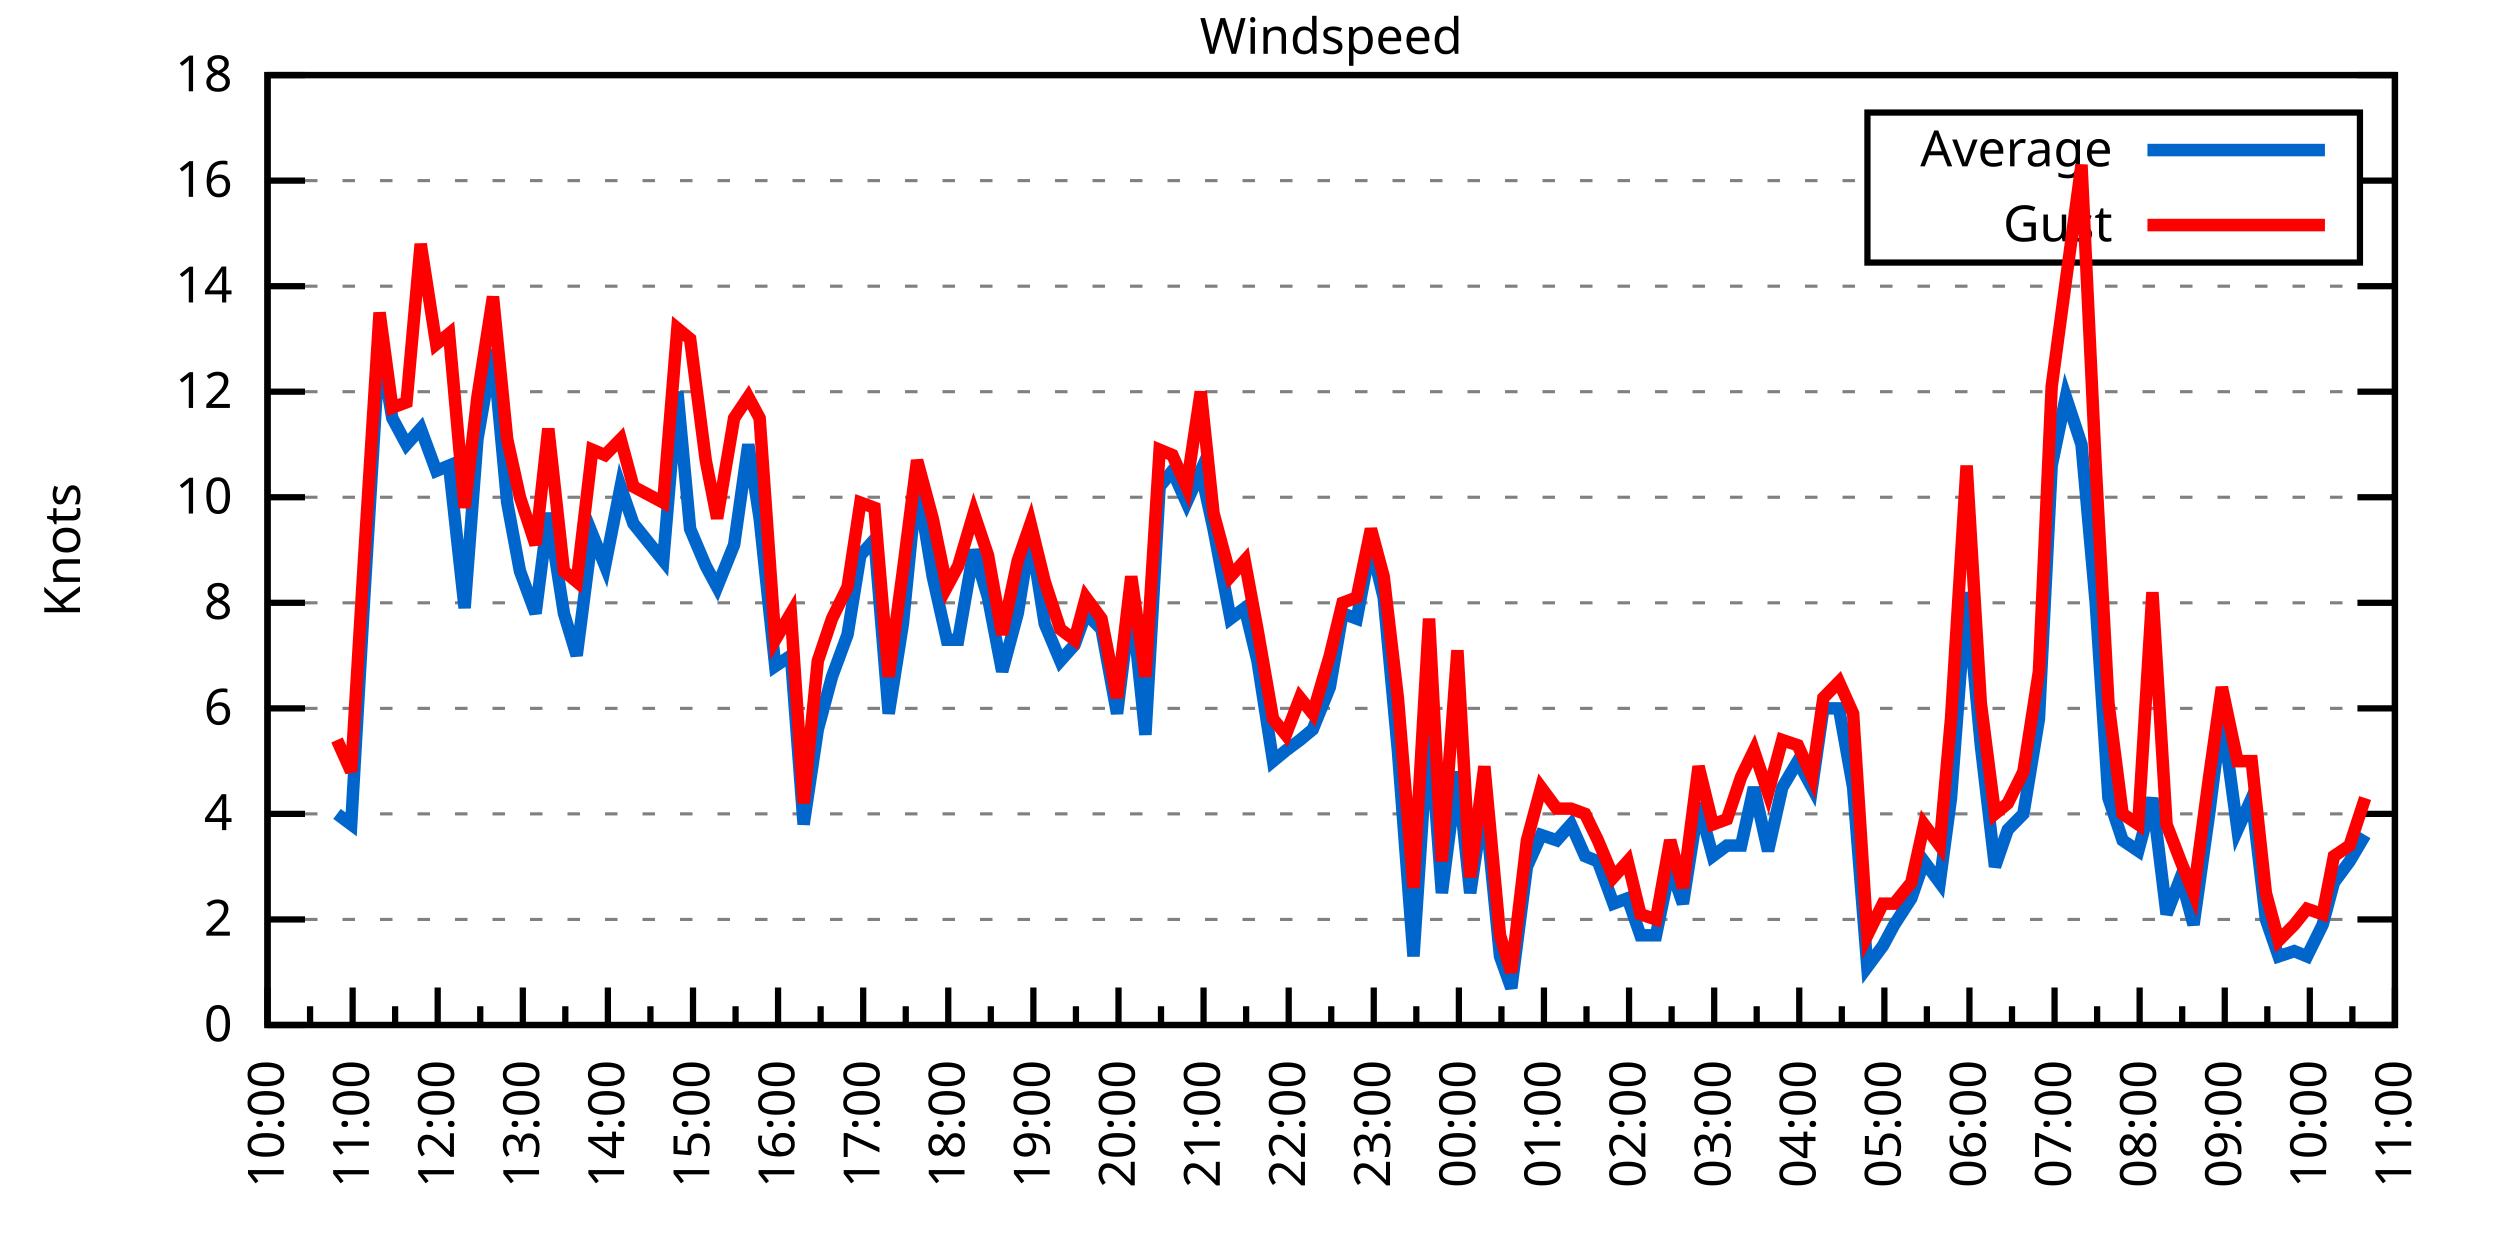
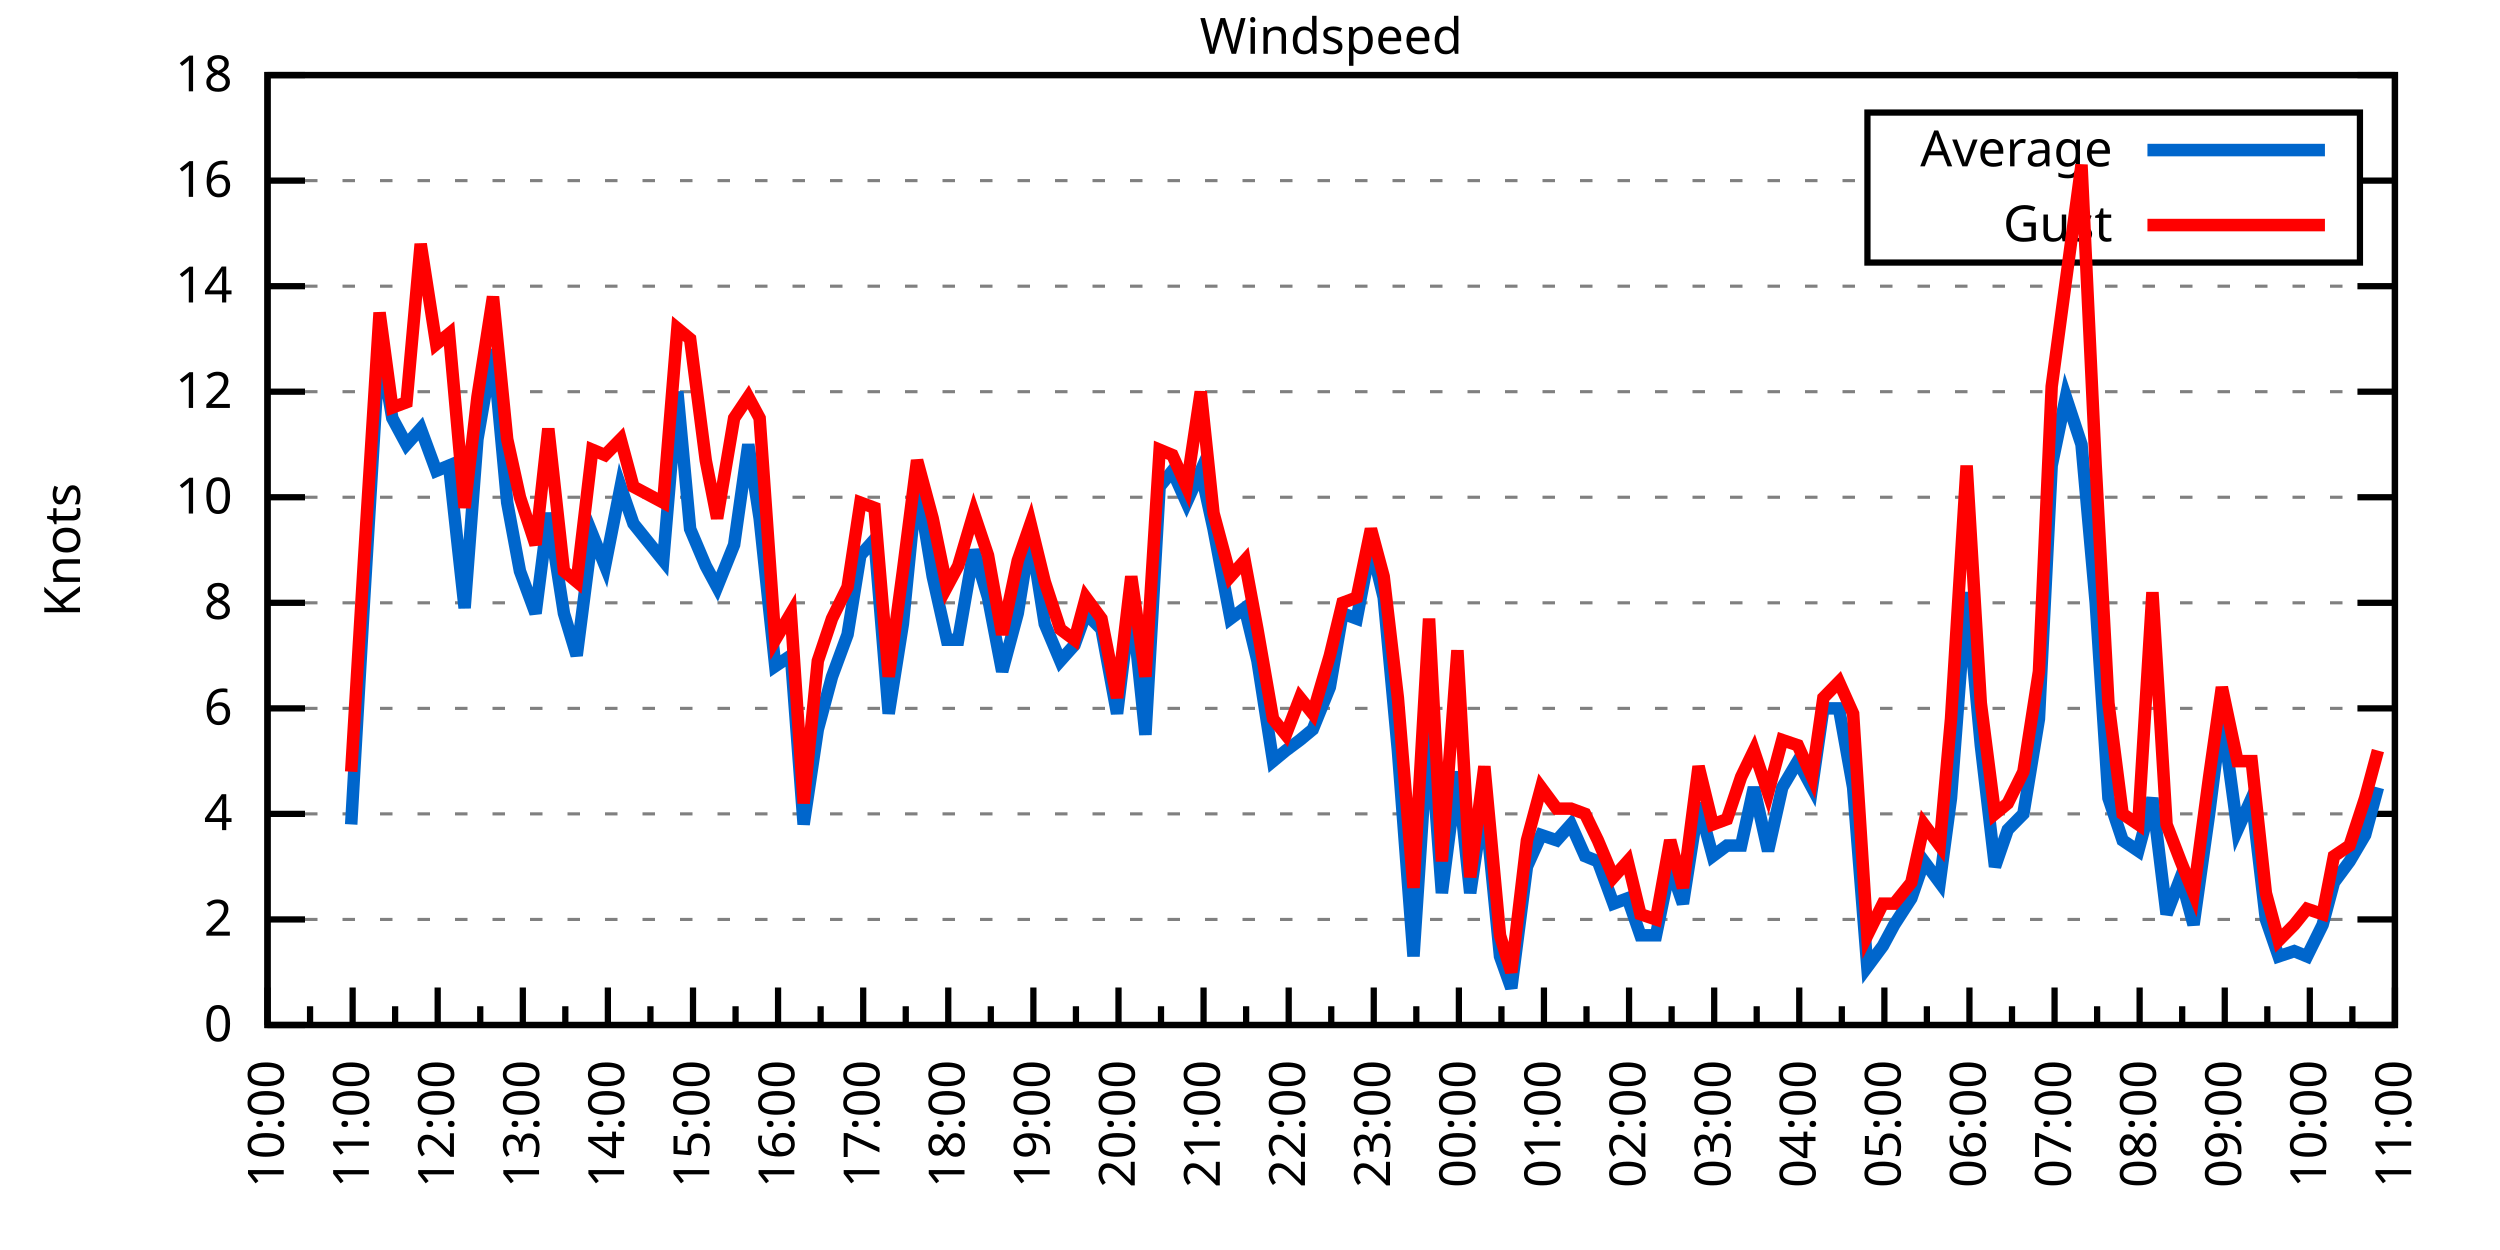
<svg xmlns="http://www.w3.org/2000/svg" xmlns:xlink="http://www.w3.org/1999/xlink" width="400" height="200" viewBox="0 0 400 200">
  <g id="gnuplot_canvas">
    <rect x="0" y="0" width="400" height="200" fill="none" />
    <defs>
      <circle id="gpDot" r="0.5" stroke-width="0.5" stroke="currentColor" />
      <path id="gpPt0" stroke-width="0.333" stroke="currentColor" d="M-1,0 h2 M0,-1 v2" />
      <path id="gpPt1" stroke-width="0.333" stroke="currentColor" d="M-1,-1 L1,1 M1,-1 L-1,1" />
      <path id="gpPt2" stroke-width="0.333" stroke="currentColor" d="M-1,0 L1,0 M0,-1 L0,1 M-1,-1 L1,1 M-1,1 L1,-1" />
      <rect id="gpPt3" stroke-width="0.333" stroke="currentColor" x="-1" y="-1" width="2" height="2" />
      <rect id="gpPt4" stroke-width="0.333" stroke="currentColor" fill="currentColor" x="-1" y="-1" width="2" height="2" />
      <circle id="gpPt5" stroke-width="0.333" stroke="currentColor" cx="0" cy="0" r="1" />
      <use xlink:href="#gpPt5" id="gpPt6" fill="currentColor" stroke="none" />
      <path id="gpPt7" stroke-width="0.333" stroke="currentColor" d="M0,-1.33 L-1.33,0.67 L1.33,0.67 z" />
      <use xlink:href="#gpPt7" id="gpPt8" fill="currentColor" stroke="none" />
      <use xlink:href="#gpPt7" id="gpPt9" stroke="currentColor" transform="rotate(180)" />
      <use xlink:href="#gpPt9" id="gpPt10" fill="currentColor" stroke="none" />
      <use xlink:href="#gpPt3" id="gpPt11" stroke="currentColor" transform="rotate(45)" />
      <use xlink:href="#gpPt11" id="gpPt12" fill="currentColor" stroke="none" />
      <path id="gpPt13" stroke-width="0.333" stroke="currentColor" d="M0,1.330 L1.265,0.411 L0.782,-1.067 L-0.782,-1.076 L-1.265,0.411 z" />
      <use xlink:href="#gpPt13" id="gpPt14" fill="currentColor" stroke="none" />
      <filter id="textbox" filterUnits="objectBoundingBox" x="0" y="0" height="1" width="1">
        <feFlood flood-color="white" flood-opacity="1" result="bgnd" />
        <feComposite in="SourceGraphic" in2="bgnd" operator="atop" />
      </filter>
      <filter id="greybox" filterUnits="objectBoundingBox" x="0" y="0" height="1" width="1">
        <feFlood flood-color="lightgrey" flood-opacity="1" result="grey" />
        <feComposite in="SourceGraphic" in2="grey" operator="atop" />
      </filter>
    </defs>
    <g fill="none" color="white" stroke="currentColor" stroke-width="1.00" stroke-linecap="butt" stroke-linejoin="miter">
</g>
    <g fill="none" color="black" stroke="currentColor" stroke-width="1.00" stroke-linecap="butt" stroke-linejoin="miter">
      <g stroke="none" shape-rendering="crispEdges">
        <polygon fill="rgb(255, 255, 255)" points="42.80,164.00 383.18,164.00 383.18,12.02 42.80,12.02 " />
      </g>
    </g>
    <g fill="none" color="black" stroke="currentColor" stroke-width="1.00" stroke-linecap="butt" stroke-linejoin="miter">
</g>
    <g fill="none" color="black" stroke="black" stroke-width="0.50" stroke-linecap="butt" stroke-linejoin="miter">
</g>
    <g fill="none" color="gray" stroke="currentColor" stroke-width="0.50" stroke-linecap="butt" stroke-linejoin="miter">
      <path stroke="gray" stroke-dasharray="2,4" class="gridline" d="M42.80,164.00 L383.19,164.00  " />
    </g>
    <g fill="none" color="gray" stroke="gray" stroke-width="1.00" stroke-linecap="butt" stroke-linejoin="miter">
</g>
    <g fill="none" color="black" stroke="currentColor" stroke-width="1.00" stroke-linecap="butt" stroke-linejoin="miter">
      <path stroke="black" d="M42.80,164.00 L48.80,164.00 M383.19,164.00 L377.19,164.00  " />
      <g transform="translate(37.20,166.60)" stroke="none" fill="black" font-family="Sans" font-size="8.00" text-anchor="end">
        <text>
          <tspan font-family="Sans"> 0</tspan>
        </text>
      </g>
    </g>
    <g fill="none" color="black" stroke="currentColor" stroke-width="1.00" stroke-linecap="butt" stroke-linejoin="miter">
</g>
    <g fill="none" color="black" stroke="black" stroke-width="0.50" stroke-linecap="butt" stroke-linejoin="miter">
</g>
    <g fill="none" color="gray" stroke="currentColor" stroke-width="0.50" stroke-linecap="butt" stroke-linejoin="miter">
      <path stroke="gray" stroke-dasharray="2,4" class="gridline" d="M42.80,147.11 L383.19,147.11  " />
    </g>
    <g fill="none" color="gray" stroke="gray" stroke-width="1.00" stroke-linecap="butt" stroke-linejoin="miter">
</g>
    <g fill="none" color="black" stroke="currentColor" stroke-width="1.00" stroke-linecap="butt" stroke-linejoin="miter">
      <path stroke="black" d="M42.80,147.11 L48.80,147.11 M383.19,147.11 L377.19,147.11  " />
      <g transform="translate(37.20,149.71)" stroke="none" fill="black" font-family="Sans" font-size="8.00" text-anchor="end">
        <text>
          <tspan font-family="Sans"> 2</tspan>
        </text>
      </g>
    </g>
    <g fill="none" color="black" stroke="currentColor" stroke-width="1.00" stroke-linecap="butt" stroke-linejoin="miter">
</g>
    <g fill="none" color="black" stroke="black" stroke-width="0.50" stroke-linecap="butt" stroke-linejoin="miter">
</g>
    <g fill="none" color="gray" stroke="currentColor" stroke-width="0.50" stroke-linecap="butt" stroke-linejoin="miter">
      <path stroke="gray" stroke-dasharray="2,4" class="gridline" d="M42.80,130.22 L383.19,130.22  " />
    </g>
    <g fill="none" color="gray" stroke="gray" stroke-width="1.00" stroke-linecap="butt" stroke-linejoin="miter">
</g>
    <g fill="none" color="black" stroke="currentColor" stroke-width="1.00" stroke-linecap="butt" stroke-linejoin="miter">
      <path stroke="black" d="M42.80,130.22 L48.80,130.22 M383.19,130.22 L377.19,130.22  " />
      <g transform="translate(37.20,132.82)" stroke="none" fill="black" font-family="Sans" font-size="8.00" text-anchor="end">
        <text>
          <tspan font-family="Sans"> 4</tspan>
        </text>
      </g>
    </g>
    <g fill="none" color="black" stroke="currentColor" stroke-width="1.00" stroke-linecap="butt" stroke-linejoin="miter">
</g>
    <g fill="none" color="black" stroke="black" stroke-width="0.50" stroke-linecap="butt" stroke-linejoin="miter">
</g>
    <g fill="none" color="gray" stroke="currentColor" stroke-width="0.50" stroke-linecap="butt" stroke-linejoin="miter">
      <path stroke="gray" stroke-dasharray="2,4" class="gridline" d="M42.80,113.34 L383.19,113.34  " />
    </g>
    <g fill="none" color="gray" stroke="gray" stroke-width="1.00" stroke-linecap="butt" stroke-linejoin="miter">
</g>
    <g fill="none" color="black" stroke="currentColor" stroke-width="1.00" stroke-linecap="butt" stroke-linejoin="miter">
      <path stroke="black" d="M42.80,113.34 L48.80,113.34 M383.19,113.34 L377.19,113.34  " />
      <g transform="translate(37.20,115.94)" stroke="none" fill="black" font-family="Sans" font-size="8.00" text-anchor="end">
        <text>
          <tspan font-family="Sans"> 6</tspan>
        </text>
      </g>
    </g>
    <g fill="none" color="black" stroke="currentColor" stroke-width="1.00" stroke-linecap="butt" stroke-linejoin="miter">
</g>
    <g fill="none" color="black" stroke="black" stroke-width="0.50" stroke-linecap="butt" stroke-linejoin="miter">
</g>
    <g fill="none" color="gray" stroke="currentColor" stroke-width="0.50" stroke-linecap="butt" stroke-linejoin="miter">
      <path stroke="gray" stroke-dasharray="2,4" class="gridline" d="M42.80,96.45 L383.19,96.45  " />
    </g>
    <g fill="none" color="gray" stroke="gray" stroke-width="1.00" stroke-linecap="butt" stroke-linejoin="miter">
</g>
    <g fill="none" color="black" stroke="currentColor" stroke-width="1.00" stroke-linecap="butt" stroke-linejoin="miter">
      <path stroke="black" d="M42.80,96.45 L48.80,96.45 M383.19,96.45 L377.19,96.45  " />
      <g transform="translate(37.20,99.05)" stroke="none" fill="black" font-family="Sans" font-size="8.00" text-anchor="end">
        <text>
          <tspan font-family="Sans"> 8</tspan>
        </text>
      </g>
    </g>
    <g fill="none" color="black" stroke="currentColor" stroke-width="1.00" stroke-linecap="butt" stroke-linejoin="miter">
</g>
    <g fill="none" color="black" stroke="black" stroke-width="0.50" stroke-linecap="butt" stroke-linejoin="miter">
</g>
    <g fill="none" color="gray" stroke="currentColor" stroke-width="0.50" stroke-linecap="butt" stroke-linejoin="miter">
      <path stroke="gray" stroke-dasharray="2,4" class="gridline" d="M42.80,79.56 L383.19,79.56  " />
    </g>
    <g fill="none" color="gray" stroke="gray" stroke-width="1.00" stroke-linecap="butt" stroke-linejoin="miter">
</g>
    <g fill="none" color="black" stroke="currentColor" stroke-width="1.00" stroke-linecap="butt" stroke-linejoin="miter">
      <path stroke="black" d="M42.80,79.56 L48.80,79.56 M383.19,79.56 L377.19,79.56  " />
      <g transform="translate(37.20,82.16)" stroke="none" fill="black" font-family="Sans" font-size="8.00" text-anchor="end">
        <text>
          <tspan font-family="Sans"> 10</tspan>
        </text>
      </g>
    </g>
    <g fill="none" color="black" stroke="currentColor" stroke-width="1.00" stroke-linecap="butt" stroke-linejoin="miter">
</g>
    <g fill="none" color="black" stroke="black" stroke-width="0.50" stroke-linecap="butt" stroke-linejoin="miter">
</g>
    <g fill="none" color="gray" stroke="currentColor" stroke-width="0.50" stroke-linecap="butt" stroke-linejoin="miter">
      <path stroke="gray" stroke-dasharray="2,4" class="gridline" d="M42.80,62.67 L383.19,62.67  " />
    </g>
    <g fill="none" color="gray" stroke="gray" stroke-width="1.00" stroke-linecap="butt" stroke-linejoin="miter">
</g>
    <g fill="none" color="black" stroke="currentColor" stroke-width="1.00" stroke-linecap="butt" stroke-linejoin="miter">
      <path stroke="black" d="M42.80,62.67 L48.80,62.67 M383.19,62.67 L377.19,62.67  " />
      <g transform="translate(37.20,65.27)" stroke="none" fill="black" font-family="Sans" font-size="8.00" text-anchor="end">
        <text>
          <tspan font-family="Sans"> 12</tspan>
        </text>
      </g>
    </g>
    <g fill="none" color="black" stroke="currentColor" stroke-width="1.00" stroke-linecap="butt" stroke-linejoin="miter">
</g>
    <g fill="none" color="black" stroke="black" stroke-width="0.50" stroke-linecap="butt" stroke-linejoin="miter">
</g>
    <g fill="none" color="gray" stroke="currentColor" stroke-width="0.50" stroke-linecap="butt" stroke-linejoin="miter">
      <path stroke="gray" stroke-dasharray="2,4" class="gridline" d="M42.80,45.79 L383.19,45.79  " />
    </g>
    <g fill="none" color="gray" stroke="gray" stroke-width="1.00" stroke-linecap="butt" stroke-linejoin="miter">
</g>
    <g fill="none" color="black" stroke="currentColor" stroke-width="1.00" stroke-linecap="butt" stroke-linejoin="miter">
      <path stroke="black" d="M42.80,45.79 L48.80,45.79 M383.19,45.79 L377.19,45.79  " />
      <g transform="translate(37.20,48.39)" stroke="none" fill="black" font-family="Sans" font-size="8.00" text-anchor="end">
        <text>
          <tspan font-family="Sans"> 14</tspan>
        </text>
      </g>
    </g>
    <g fill="none" color="black" stroke="currentColor" stroke-width="1.00" stroke-linecap="butt" stroke-linejoin="miter">
</g>
    <g fill="none" color="black" stroke="black" stroke-width="0.50" stroke-linecap="butt" stroke-linejoin="miter">
</g>
    <g fill="none" color="gray" stroke="currentColor" stroke-width="0.50" stroke-linecap="butt" stroke-linejoin="miter">
      <path stroke="gray" stroke-dasharray="2,4" class="gridline" d="M42.80,28.90 L298.79,28.90 M377.59,28.90 L383.19,28.90  " />
    </g>
    <g fill="none" color="gray" stroke="gray" stroke-width="1.00" stroke-linecap="butt" stroke-linejoin="miter">
</g>
    <g fill="none" color="black" stroke="currentColor" stroke-width="1.00" stroke-linecap="butt" stroke-linejoin="miter">
      <path stroke="black" d="M42.80,28.90 L48.80,28.90 M383.19,28.90 L377.19,28.90  " />
      <g transform="translate(37.20,31.50)" stroke="none" fill="black" font-family="Sans" font-size="8.00" text-anchor="end">
        <text>
          <tspan font-family="Sans"> 16</tspan>
        </text>
      </g>
    </g>
    <g fill="none" color="black" stroke="currentColor" stroke-width="1.00" stroke-linecap="butt" stroke-linejoin="miter">
</g>
    <g fill="none" color="black" stroke="black" stroke-width="0.50" stroke-linecap="butt" stroke-linejoin="miter">
</g>
    <g fill="none" color="gray" stroke="currentColor" stroke-width="0.50" stroke-linecap="butt" stroke-linejoin="miter">
      <path stroke="gray" stroke-dasharray="2,4" class="gridline" d="M42.80,12.01 L383.19,12.01  " />
    </g>
    <g fill="none" color="gray" stroke="gray" stroke-width="1.00" stroke-linecap="butt" stroke-linejoin="miter">
</g>
    <g fill="none" color="black" stroke="currentColor" stroke-width="1.00" stroke-linecap="butt" stroke-linejoin="miter">
      <path stroke="black" d="M42.80,12.01 L48.80,12.01 M383.19,12.01 L377.19,12.01  " />
      <g transform="translate(37.20,14.61)" stroke="none" fill="black" font-family="Sans" font-size="8.00" text-anchor="end">
        <text>
          <tspan font-family="Sans"> 18</tspan>
        </text>
      </g>
    </g>
    <g fill="none" color="black" stroke="currentColor" stroke-width="1.00" stroke-linecap="butt" stroke-linejoin="miter">
      <path stroke="black" d="M42.80,164.00 L42.80,158.00  " />
      <g transform="translate(45.40,169.60) rotate(270)" stroke="none" fill="black" font-family="Sans" font-size="8.00" text-anchor="end">
        <text>
          <tspan font-family="Sans">10:00</tspan>
        </text>
      </g>
    </g>
    <g fill="none" color="black" stroke="currentColor" stroke-width="1.00" stroke-linecap="butt" stroke-linejoin="miter">
      <path stroke="black" d="M49.61,164.00 L49.61,161.00 M56.42,164.00 L56.42,158.00  " />
      <g transform="translate(59.02,169.60) rotate(270)" stroke="none" fill="black" font-family="Sans" font-size="8.00" text-anchor="end">
        <text>
          <tspan font-family="Sans">11:00</tspan>
        </text>
      </g>
    </g>
    <g fill="none" color="black" stroke="currentColor" stroke-width="1.00" stroke-linecap="butt" stroke-linejoin="miter">
      <path stroke="black" d="M63.22,164.00 L63.22,161.00 M70.03,164.00 L70.03,158.00  " />
      <g transform="translate(72.63,169.60) rotate(270)" stroke="none" fill="black" font-family="Sans" font-size="8.00" text-anchor="end">
        <text>
          <tspan font-family="Sans">12:00</tspan>
        </text>
      </g>
    </g>
    <g fill="none" color="black" stroke="currentColor" stroke-width="1.00" stroke-linecap="butt" stroke-linejoin="miter">
      <path stroke="black" d="M76.84,164.00 L76.84,161.00 M83.65,164.00 L83.65,158.00  " />
      <g transform="translate(86.25,169.60) rotate(270)" stroke="none" fill="black" font-family="Sans" font-size="8.00" text-anchor="end">
        <text>
          <tspan font-family="Sans">13:00</tspan>
        </text>
      </g>
    </g>
    <g fill="none" color="black" stroke="currentColor" stroke-width="1.00" stroke-linecap="butt" stroke-linejoin="miter">
      <path stroke="black" d="M90.45,164.00 L90.45,161.00 M97.26,164.00 L97.26,158.00  " />
      <g transform="translate(99.86,169.60) rotate(270)" stroke="none" fill="black" font-family="Sans" font-size="8.00" text-anchor="end">
        <text>
          <tspan font-family="Sans">14:00</tspan>
        </text>
      </g>
    </g>
    <g fill="none" color="black" stroke="currentColor" stroke-width="1.00" stroke-linecap="butt" stroke-linejoin="miter">
      <path stroke="black" d="M104.07,164.00 L104.07,161.00 M110.88,164.00 L110.88,158.00  " />
      <g transform="translate(113.48,169.60) rotate(270)" stroke="none" fill="black" font-family="Sans" font-size="8.00" text-anchor="end">
        <text>
          <tspan font-family="Sans">15:00</tspan>
        </text>
      </g>
    </g>
    <g fill="none" color="black" stroke="currentColor" stroke-width="1.00" stroke-linecap="butt" stroke-linejoin="miter">
      <path stroke="black" d="M117.69,164.00 L117.69,161.00 M124.49,164.00 L124.49,158.00  " />
      <g transform="translate(127.09,169.60) rotate(270)" stroke="none" fill="black" font-family="Sans" font-size="8.00" text-anchor="end">
        <text>
          <tspan font-family="Sans">16:00</tspan>
        </text>
      </g>
    </g>
    <g fill="none" color="black" stroke="currentColor" stroke-width="1.00" stroke-linecap="butt" stroke-linejoin="miter">
      <path stroke="black" d="M131.30,164.00 L131.30,161.00 M138.11,164.00 L138.11,158.00  " />
      <g transform="translate(140.71,169.60) rotate(270)" stroke="none" fill="black" font-family="Sans" font-size="8.00" text-anchor="end">
        <text>
          <tspan font-family="Sans">17:00</tspan>
        </text>
      </g>
    </g>
    <g fill="none" color="black" stroke="currentColor" stroke-width="1.00" stroke-linecap="butt" stroke-linejoin="miter">
      <path stroke="black" d="M144.92,164.00 L144.92,161.00 M151.72,164.00 L151.72,158.00  " />
      <g transform="translate(154.32,169.60) rotate(270)" stroke="none" fill="black" font-family="Sans" font-size="8.00" text-anchor="end">
        <text>
          <tspan font-family="Sans">18:00</tspan>
        </text>
      </g>
    </g>
    <g fill="none" color="black" stroke="currentColor" stroke-width="1.00" stroke-linecap="butt" stroke-linejoin="miter">
      <path stroke="black" d="M158.53,164.00 L158.53,161.00 M165.34,164.00 L165.34,158.00  " />
      <g transform="translate(167.94,169.60) rotate(270)" stroke="none" fill="black" font-family="Sans" font-size="8.00" text-anchor="end">
        <text>
          <tspan font-family="Sans">19:00</tspan>
        </text>
      </g>
    </g>
    <g fill="none" color="black" stroke="currentColor" stroke-width="1.00" stroke-linecap="butt" stroke-linejoin="miter">
      <path stroke="black" d="M172.15,164.00 L172.15,161.00 M178.96,164.00 L178.96,158.00  " />
      <g transform="translate(181.56,169.60) rotate(270)" stroke="none" fill="black" font-family="Sans" font-size="8.00" text-anchor="end">
        <text>
          <tspan font-family="Sans">20:00</tspan>
        </text>
      </g>
    </g>
    <g fill="none" color="black" stroke="currentColor" stroke-width="1.00" stroke-linecap="butt" stroke-linejoin="miter">
      <path stroke="black" d="M185.76,164.00 L185.76,161.00 M192.57,164.00 L192.57,158.00  " />
      <g transform="translate(195.17,169.60) rotate(270)" stroke="none" fill="black" font-family="Sans" font-size="8.00" text-anchor="end">
        <text>
          <tspan font-family="Sans">21:00</tspan>
        </text>
      </g>
    </g>
    <g fill="none" color="black" stroke="currentColor" stroke-width="1.00" stroke-linecap="butt" stroke-linejoin="miter">
      <path stroke="black" d="M199.38,164.00 L199.38,161.00 M206.19,164.00 L206.19,158.00  " />
      <g transform="translate(208.79,169.60) rotate(270)" stroke="none" fill="black" font-family="Sans" font-size="8.00" text-anchor="end">
        <text>
          <tspan font-family="Sans">22:00</tspan>
        </text>
      </g>
    </g>
    <g fill="none" color="black" stroke="currentColor" stroke-width="1.00" stroke-linecap="butt" stroke-linejoin="miter">
      <path stroke="black" d="M213.00,164.00 L213.00,161.00 M219.80,164.00 L219.80,158.00  " />
      <g transform="translate(222.40,169.60) rotate(270)" stroke="none" fill="black" font-family="Sans" font-size="8.00" text-anchor="end">
        <text>
          <tspan font-family="Sans">23:00</tspan>
        </text>
      </g>
    </g>
    <g fill="none" color="black" stroke="currentColor" stroke-width="1.00" stroke-linecap="butt" stroke-linejoin="miter">
      <path stroke="black" d="M226.61,164.00 L226.61,161.00 M233.42,164.00 L233.42,158.00  " />
      <g transform="translate(236.02,169.60) rotate(270)" stroke="none" fill="black" font-family="Sans" font-size="8.00" text-anchor="end">
        <text>
          <tspan font-family="Sans">00:00</tspan>
        </text>
      </g>
    </g>
    <g fill="none" color="black" stroke="currentColor" stroke-width="1.00" stroke-linecap="butt" stroke-linejoin="miter">
      <path stroke="black" d="M240.23,164.00 L240.23,161.00 M247.03,164.00 L247.03,158.00  " />
      <g transform="translate(249.63,169.60) rotate(270)" stroke="none" fill="black" font-family="Sans" font-size="8.00" text-anchor="end">
        <text>
          <tspan font-family="Sans">01:00</tspan>
        </text>
      </g>
    </g>
    <g fill="none" color="black" stroke="currentColor" stroke-width="1.00" stroke-linecap="butt" stroke-linejoin="miter">
      <path stroke="black" d="M253.84,164.00 L253.84,161.00 M260.65,164.00 L260.65,158.00  " />
      <g transform="translate(263.25,169.60) rotate(270)" stroke="none" fill="black" font-family="Sans" font-size="8.00" text-anchor="end">
        <text>
          <tspan font-family="Sans">02:00</tspan>
        </text>
      </g>
    </g>
    <g fill="none" color="black" stroke="currentColor" stroke-width="1.00" stroke-linecap="butt" stroke-linejoin="miter">
      <path stroke="black" d="M267.46,164.00 L267.46,161.00 M274.27,164.00 L274.27,158.00  " />
      <g transform="translate(276.87,169.60) rotate(270)" stroke="none" fill="black" font-family="Sans" font-size="8.00" text-anchor="end">
        <text>
          <tspan font-family="Sans">03:00</tspan>
        </text>
      </g>
    </g>
    <g fill="none" color="black" stroke="currentColor" stroke-width="1.00" stroke-linecap="butt" stroke-linejoin="miter">
      <path stroke="black" d="M281.07,164.00 L281.07,161.00 M287.88,164.00 L287.88,158.00  " />
      <g transform="translate(290.48,169.60) rotate(270)" stroke="none" fill="black" font-family="Sans" font-size="8.00" text-anchor="end">
        <text>
          <tspan font-family="Sans">04:00</tspan>
        </text>
      </g>
    </g>
    <g fill="none" color="black" stroke="currentColor" stroke-width="1.00" stroke-linecap="butt" stroke-linejoin="miter">
      <path stroke="black" d="M294.69,164.00 L294.69,161.00 M301.50,164.00 L301.50,158.00  " />
      <g transform="translate(304.10,169.60) rotate(270)" stroke="none" fill="black" font-family="Sans" font-size="8.00" text-anchor="end">
        <text>
          <tspan font-family="Sans">05:00</tspan>
        </text>
      </g>
    </g>
    <g fill="none" color="black" stroke="currentColor" stroke-width="1.00" stroke-linecap="butt" stroke-linejoin="miter">
      <path stroke="black" d="M308.30,164.00 L308.30,161.00 M315.11,164.00 L315.11,158.00  " />
      <g transform="translate(317.71,169.60) rotate(270)" stroke="none" fill="black" font-family="Sans" font-size="8.00" text-anchor="end">
        <text>
          <tspan font-family="Sans">06:00</tspan>
        </text>
      </g>
    </g>
    <g fill="none" color="black" stroke="currentColor" stroke-width="1.00" stroke-linecap="butt" stroke-linejoin="miter">
      <path stroke="black" d="M321.92,164.00 L321.92,161.00 M328.73,164.00 L328.73,158.00  " />
      <g transform="translate(331.33,169.60) rotate(270)" stroke="none" fill="black" font-family="Sans" font-size="8.00" text-anchor="end">
        <text>
          <tspan font-family="Sans">07:00</tspan>
        </text>
      </g>
    </g>
    <g fill="none" color="black" stroke="currentColor" stroke-width="1.00" stroke-linecap="butt" stroke-linejoin="miter">
      <path stroke="black" d="M335.54,164.00 L335.54,161.00 M342.34,164.00 L342.34,158.00  " />
      <g transform="translate(344.94,169.60) rotate(270)" stroke="none" fill="black" font-family="Sans" font-size="8.00" text-anchor="end">
        <text>
          <tspan font-family="Sans">08:00</tspan>
        </text>
      </g>
    </g>
    <g fill="none" color="black" stroke="currentColor" stroke-width="1.00" stroke-linecap="butt" stroke-linejoin="miter">
      <path stroke="black" d="M349.15,164.00 L349.15,161.00 M355.96,164.00 L355.96,158.00  " />
      <g transform="translate(358.56,169.60) rotate(270)" stroke="none" fill="black" font-family="Sans" font-size="8.00" text-anchor="end">
        <text>
          <tspan font-family="Sans">09:00</tspan>
        </text>
      </g>
    </g>
    <g fill="none" color="black" stroke="currentColor" stroke-width="1.00" stroke-linecap="butt" stroke-linejoin="miter">
      <path stroke="black" d="M362.77,164.00 L362.77,161.00 M369.57,164.00 L369.57,158.00  " />
      <g transform="translate(372.17,169.60) rotate(270)" stroke="none" fill="black" font-family="Sans" font-size="8.00" text-anchor="end">
        <text>
          <tspan font-family="Sans">10:00</tspan>
        </text>
      </g>
    </g>
    <g fill="none" color="black" stroke="currentColor" stroke-width="1.00" stroke-linecap="butt" stroke-linejoin="miter">
      <path stroke="black" d="M376.38,164.00 L376.38,161.00 M383.19,164.00 L383.19,158.00  " />
      <g transform="translate(385.79,169.60) rotate(270)" stroke="none" fill="black" font-family="Sans" font-size="8.00" text-anchor="end">
        <text>
          <tspan font-family="Sans">11:00</tspan>
        </text>
      </g>
    </g>
    <g fill="none" color="black" stroke="currentColor" stroke-width="1.00" stroke-linecap="butt" stroke-linejoin="miter">
</g>
    <g fill="none" color="black" stroke="currentColor" stroke-width="1.00" stroke-linecap="butt" stroke-linejoin="miter">
      <path stroke="black" d="M42.80,12.01 L42.80,164.00 L383.19,164.00 L383.19,12.01 L42.80,12.01 Z  " />
    </g>
    <g fill="none" color="black" stroke="currentColor" stroke-width="1.00" stroke-linecap="butt" stroke-linejoin="miter">
      <g transform="translate(12.80,88.01) rotate(270)" stroke="none" fill="black" font-family="Sans" font-size="8.00" text-anchor="middle">
        <text>
          <tspan font-family="Sans">Knots</tspan>
        </text>
      </g>
    </g>
    <g fill="none" color="black" stroke="currentColor" stroke-width="1.00" stroke-linecap="butt" stroke-linejoin="miter">
</g>
    <g fill="none" color="black" stroke="currentColor" stroke-width="1.00" stroke-linecap="butt" stroke-linejoin="miter">
      <path stroke="black" d="M298.79,42.01 L298.79,18.01 L377.59,18.01 L377.59,42.01 L298.79,42.01 Z  " />
    </g>
    <g id="Windspeed_plot_1">
      <g fill="none" color="white" stroke="black" stroke-width="2.00" stroke-linecap="butt" stroke-linejoin="miter">
</g>
      <g fill="none" color="black" stroke="currentColor" stroke-width="2.00" stroke-linecap="butt" stroke-linejoin="miter">
        <g transform="translate(337.99,26.61)" stroke="none" fill="black" font-family="Sans" font-size="8.00" text-anchor="end">
          <text>
            <tspan font-family="Sans">Average</tspan>
          </text>
        </g>
      </g>
      <g fill="none" color="black" stroke="currentColor" stroke-width="2.00" stroke-linecap="butt" stroke-linejoin="miter">
-         <path stroke="rgb(  0, 102, 204)" d="M343.59,24.01 L371.99,24.01 M53.92,130.22 L56.19,131.91 L58.23,96.45 L60.73,55.07 L62.77,66.90 L65.04,71.12   L67.31,68.58 L69.80,75.34 L71.85,74.49 L74.34,97.29 L76.39,70.27 L78.88,55.92 L81.15,80.41 L83.19,91.38   L85.69,98.14 L87.73,82.09 L90.23,98.14 L92.27,104.89 L94.77,85.47 L96.81,90.54 L99.30,77.87 L101.35,83.78   L106.11,89.69 L108.38,62.67 L110.42,84.63 L112.92,90.54 L114.74,93.92 L117.46,87.16 L119.73,71.12 L121.54,82.94   L124.04,106.58 L126.54,104.89 L128.58,131.91 L130.85,116.71 L133.12,108.27 L135.61,101.52 L137.66,88.85 L139.92,86.32   L142.19,114.18 L144.46,99.83 L146.73,77.03 L149.23,92.23 L151.50,102.36 L153.31,102.36 L155.81,88.00 L158.08,95.60   L160.35,107.43 L162.84,98.14 L164.89,85.47 L167.16,99.83 L169.65,105.74 L171.92,103.20 L173.74,98.14 L176.23,100.67   L178.73,114.18 L181.00,95.60 L183.27,117.56 L185.54,77.87 L187.58,75.34 L189.85,80.41 L192.12,75.34 L194.16,84.63   L196.88,98.98 L199.15,97.29 L201.19,105.74 L203.69,121.78 L205.73,120.09 L208.00,118.40 L210.04,116.71 L212.77,109.96   L214.81,98.14 L217.08,98.98 L219.35,87.16 L221.39,95.60 L223.66,120.09 L226.16,153.02 L228.65,115.03 L230.70,142.89   L233.19,123.47 L235.23,142.89 L237.50,127.69 L240.00,153.02 L241.81,158.09 L244.31,138.67 L246.58,133.60 L249.08,134.45   L251.35,131.91 L253.61,136.98 L255.66,137.82 L258.15,144.58 L260.42,143.73 L262.47,149.65 L264.96,149.65 L267.23,138.67   L269.27,144.58 L271.77,128.54 L274.04,136.98 L276.31,135.29 L278.58,135.29 L280.62,126.00 L282.89,136.14 L285.16,126.00   L287.65,121.78 L289.92,126.00 L291.74,113.34 L294.23,113.34 L296.50,126.00 L298.77,154.71 L301.27,151.33 L303.08,147.96   L305.81,143.73 L307.85,137.82 L310.35,141.20 L312.16,127.69 L314.66,94.76 L316.93,119.25 L319.20,138.67 L321.24,132.76   L323.74,130.22 L326.23,115.03 L328.27,74.49 L330.54,63.52 L333.04,71.12 L335.31,96.45 L337.35,127.69 L339.62,134.45   L342.12,136.14 L344.39,127.69 L346.65,146.27 L348.92,140.36 L350.97,147.96 L353.46,130.22 L355.50,114.18 L358.00,132.76   L360.27,127.69 L362.54,147.11 L364.58,153.02 L367.08,152.18 L369.12,153.02 L371.62,147.96 L373.43,141.20 L375.93,137.82   L378.42,133.60  " />
+         <path stroke="rgb(  0, 102, 204)" d="M343.59,24.01 L371.99,24.01 M56.19,131.91 L58.23,96.45 L60.73,55.07 L62.77,66.90 L65.04,71.12 L67.31,68.58   L69.80,75.34 L71.85,74.49 L74.34,97.29 L76.39,70.27 L78.88,55.92 L81.15,80.41 L83.19,91.38 L85.69,98.14   L87.73,82.09 L90.23,98.14 L92.27,104.89 L94.77,85.47 L96.81,90.54 L99.30,77.87 L101.35,83.78 L106.11,89.69   L108.38,62.67 L110.42,84.63 L112.92,90.54 L114.74,93.92 L117.46,87.16 L119.73,71.12 L121.54,82.94 L124.04,106.58   L126.54,104.89 L128.58,131.91 L130.85,116.71 L133.12,108.27 L135.61,101.52 L137.66,88.85 L139.92,86.32 L142.19,114.18   L144.46,99.83 L146.73,77.03 L149.23,92.23 L151.50,102.36 L153.31,102.36 L155.81,88.00 L158.08,95.60 L160.35,107.43   L162.84,98.14 L164.89,85.47 L167.16,99.83 L169.65,105.74 L171.92,103.20 L173.74,98.14 L176.23,100.67 L178.73,114.18   L181.00,95.60 L183.27,117.56 L185.54,77.87 L187.58,75.34 L189.85,80.41 L192.12,75.34 L194.16,84.63 L196.88,98.98   L199.15,97.29 L201.19,105.74 L203.69,121.78 L205.73,120.09 L208.00,118.40 L210.04,116.71 L212.77,109.96 L214.81,98.14   L217.08,98.98 L219.35,87.16 L221.39,95.60 L223.66,120.09 L226.16,153.02 L228.65,115.03 L230.70,142.89 L233.19,123.47   L235.23,142.89 L237.50,127.69 L240.00,153.02 L241.81,158.09 L244.31,138.67 L246.58,133.60 L249.08,134.45 L251.35,131.91   L253.61,136.98 L255.66,137.82 L258.15,144.58 L260.42,143.73 L262.47,149.65 L264.96,149.65 L267.23,138.67 L269.27,144.58   L271.77,128.54 L274.04,136.98 L276.31,135.29 L278.58,135.29 L280.62,126.00 L282.89,136.14 L285.16,126.00 L287.65,121.78   L289.92,126.00 L291.74,113.34 L294.23,113.34 L296.50,126.00 L298.77,154.71 L301.27,151.33 L303.08,147.96 L305.81,143.73   L307.85,137.82 L310.35,141.20 L312.16,127.69 L314.66,94.76 L316.93,119.25 L319.20,138.67 L321.24,132.76 L323.74,130.22   L326.23,115.03 L328.27,74.49 L330.54,63.52 L333.04,71.12 L335.31,96.45 L337.35,127.69 L339.62,134.45 L342.12,136.14   L344.39,127.69 L346.65,146.27 L348.92,140.36 L350.97,147.96 L353.46,130.22 L355.50,114.18 L358.00,132.76 L360.27,127.69   L362.54,147.11 L364.58,153.02 L367.08,152.18 L369.12,153.02 L371.62,147.96 L373.43,141.20 L375.93,137.82 L378.42,133.60   L380.47,126.00  " />
      </g>
    </g>
    <g id="Windspeed_plot_2">
      <g fill="none" color="black" stroke="currentColor" stroke-width="2.00" stroke-linecap="butt" stroke-linejoin="miter">
        <g transform="translate(337.99,38.61)" stroke="none" fill="black" font-family="Sans" font-size="8.00" text-anchor="end">
          <text>
            <tspan font-family="Sans">Gust</tspan>
          </text>
        </g>
      </g>
      <g fill="none" color="black" stroke="currentColor" stroke-width="2.00" stroke-linecap="butt" stroke-linejoin="miter">
-         <path stroke="rgb(255,   0,   0)" d="M343.59,36.01 L371.99,36.01 M53.92,118.40 L56.19,123.47 L58.23,89.69 L60.73,50.01 L62.77,65.21 L65.04,64.36   L67.31,39.03 L69.80,55.07 L71.85,53.39 L74.34,81.25 L76.39,63.52 L78.88,47.47 L81.15,70.27 L83.19,79.56   L85.69,87.16 L87.73,68.58 L90.23,91.38 L92.27,93.07 L94.77,71.96 L96.81,72.81 L99.30,70.27 L101.35,77.87   L106.11,80.41 L108.38,52.54 L110.42,54.23 L112.92,73.65 L114.74,82.94 L117.46,66.90 L119.73,63.52 L121.54,66.90   L124.04,102.36 L126.54,98.14 L128.58,128.54 L130.85,105.74 L133.12,98.98 L135.61,93.92 L137.66,80.41 L139.92,81.25   L142.19,108.27 L144.46,91.38 L146.73,73.65 L149.23,82.94 L151.50,93.92 L153.31,90.54 L155.81,82.09 L158.08,88.85   L160.35,101.52 L162.84,89.69 L164.89,83.78 L167.16,93.07 L169.65,100.67 L171.92,102.36 L173.74,95.60 L176.23,98.98   L178.73,111.65 L181.00,92.23 L183.27,108.27 L185.54,71.96 L187.58,72.81 L189.85,77.87 L192.12,62.67 L194.16,82.09   L196.88,92.23 L199.15,89.69 L201.19,100.67 L203.69,115.03 L205.73,117.56 L208.00,111.65 L210.04,114.18 L212.77,104.89   L214.81,96.45 L217.08,95.60 L219.35,84.63 L221.39,92.23 L223.66,111.65 L226.16,142.05 L228.65,98.98 L230.70,137.82   L233.19,104.05 L235.23,140.36 L237.50,122.62 L240.00,149.65 L241.81,155.56 L244.31,134.45 L246.58,126.00 L249.08,129.38   L251.35,129.38 L253.61,130.22 L255.66,134.45 L258.15,140.36 L260.42,137.82 L262.47,146.27 L264.96,147.11 L267.23,134.45   L269.27,142.05 L271.77,122.62 L274.04,131.91 L276.31,131.07 L278.58,124.31 L280.62,120.09 L282.89,126.85 L285.16,118.40   L287.65,119.25 L289.92,124.31 L291.74,111.65 L294.23,109.11 L296.50,114.18 L298.77,149.65 L301.27,144.58 L303.08,144.58   L305.81,141.20 L307.85,131.91 L310.35,135.29 L312.16,115.03 L314.66,74.49 L316.93,112.49 L319.20,130.22 L321.24,128.54   L323.74,123.47 L326.23,107.43 L328.27,61.83 L330.54,44.94 L333.04,26.36 L335.31,74.49 L337.35,112.49 L339.62,130.22   L342.12,131.91 L344.39,94.76 L346.65,131.91 L348.92,137.82 L350.97,142.89 L353.46,124.31 L355.50,109.96 L358.00,121.78   L360.27,121.78 L362.54,142.89 L364.58,150.49 L367.08,147.96 L369.12,145.42 L371.62,146.27 L373.43,136.98 L375.93,135.29   L378.42,127.69  " />
+         <path stroke="rgb(255,   0,   0)" d="M343.59,36.01 L371.99,36.01 M56.19,123.47 L58.23,89.69 L60.73,50.01 L62.77,65.21 L65.04,64.36 L67.31,39.03   L69.80,55.07 L71.85,53.39 L74.34,81.25 L76.39,63.52 L78.88,47.47 L81.15,70.27 L83.19,79.56 L85.69,87.16   L87.73,68.58 L90.23,91.38 L92.27,93.07 L94.77,71.96 L96.81,72.81 L99.30,70.27 L101.35,77.87 L106.11,80.41   L108.38,52.54 L110.42,54.23 L112.92,73.65 L114.74,82.94 L117.46,66.90 L119.73,63.52 L121.54,66.90 L124.04,102.36   L126.54,98.14 L128.58,128.54 L130.85,105.74 L133.12,98.98 L135.61,93.92 L137.66,80.41 L139.92,81.25 L142.19,108.27   L144.46,91.38 L146.73,73.65 L149.23,82.94 L151.50,93.92 L153.31,90.54 L155.81,82.09 L158.08,88.85 L160.35,101.52   L162.84,89.69 L164.89,83.78 L167.16,93.07 L169.65,100.67 L171.92,102.36 L173.74,95.60 L176.23,98.98 L178.73,111.65   L181.00,92.23 L183.27,108.27 L185.54,71.96 L187.58,72.81 L189.85,77.87 L192.12,62.67 L194.16,82.09 L196.88,92.23   L199.15,89.69 L201.19,100.67 L203.69,115.03 L205.73,117.56 L208.00,111.65 L210.04,114.18 L212.77,104.89 L214.81,96.45   L217.08,95.60 L219.35,84.63 L221.39,92.23 L223.66,111.65 L226.16,142.05 L228.65,98.98 L230.70,137.82 L233.19,104.05   L235.23,140.36 L237.50,122.62 L240.00,149.65 L241.81,155.56 L244.31,134.45 L246.58,126.00 L249.08,129.38 L251.35,129.38   L253.61,130.22 L255.66,134.45 L258.15,140.36 L260.42,137.82 L262.47,146.27 L264.96,147.11 L267.23,134.45 L269.27,142.05   L271.77,122.62 L274.04,131.91 L276.31,131.07 L278.58,124.31 L280.62,120.09 L282.89,126.85 L285.16,118.40 L287.65,119.25   L289.92,124.31 L291.74,111.65 L294.23,109.11 L296.50,114.18 L298.77,149.65 L301.27,144.58 L303.08,144.58 L305.81,141.20   L307.85,131.91 L310.35,135.29 L312.16,115.03 L314.66,74.49 L316.93,112.49 L319.20,130.22 L321.24,128.54 L323.74,123.47   L326.23,107.43 L328.27,61.83 L330.54,44.94 L333.04,26.36 L335.31,74.49 L337.35,112.49 L339.62,130.22 L342.12,131.91   L344.39,94.76 L346.65,131.91 L348.92,137.82 L350.97,142.89 L353.46,124.31 L355.50,109.96 L358.00,121.78 L360.27,121.78   L362.54,142.89 L364.58,150.49 L367.08,147.96 L369.12,145.42 L371.62,146.27 L373.43,136.98 L375.93,135.29 L378.42,127.69   L380.47,120.09  " />
      </g>
    </g>
    <g fill="none" color="black" stroke="currentColor" stroke-width="2.00" stroke-linecap="butt" stroke-linejoin="miter">
</g>
    <g fill="none" color="black" stroke="black" stroke-width="1.00" stroke-linecap="butt" stroke-linejoin="miter">
</g>
    <g fill="none" color="black" stroke="currentColor" stroke-width="1.00" stroke-linecap="butt" stroke-linejoin="miter">
      <path stroke="black" d="M42.80,12.01 L42.80,164.00 L383.19,164.00 L383.19,12.01 L42.80,12.01 Z  " />
    </g>
    <g fill="none" color="black" stroke="currentColor" stroke-width="1.00" stroke-linecap="butt" stroke-linejoin="miter">
      <g transform="translate(212.99,8.61)" stroke="none" fill="black" font-family="Sans" font-size="8.00" text-anchor="middle">
        <text>
          <tspan font-family="Sans">Windspeed</tspan>
        </text>
      </g>
    </g>
    <g fill="none" color="black" stroke="currentColor" stroke-width="1.00" stroke-linecap="butt" stroke-linejoin="miter">
</g>
  </g>
</svg>
